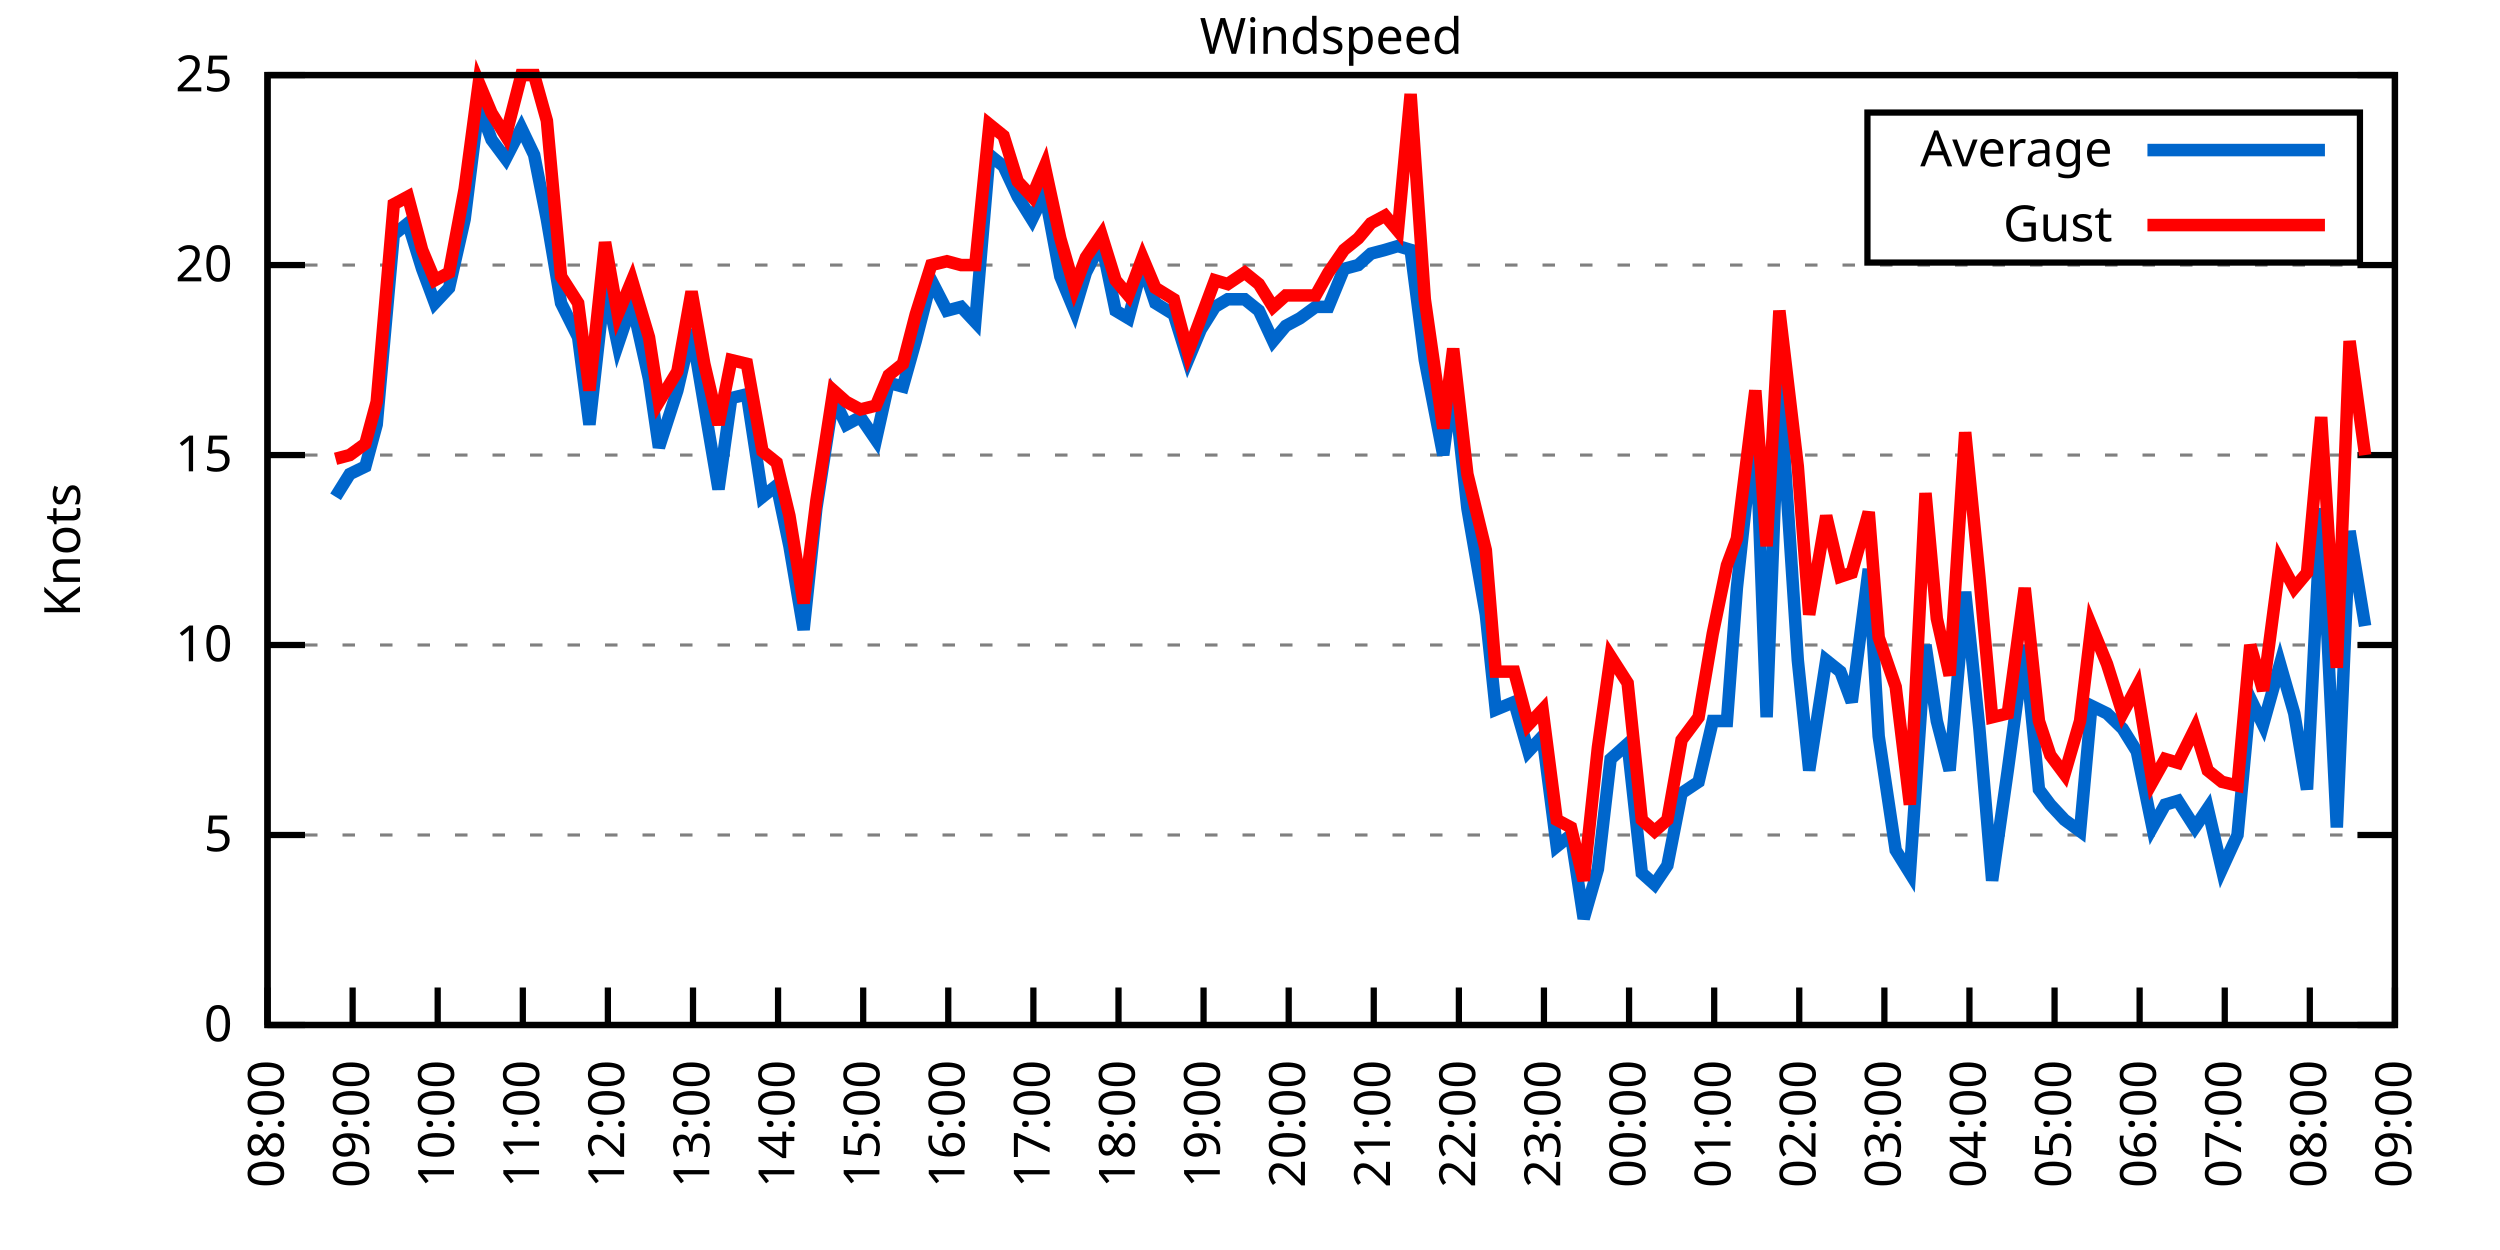
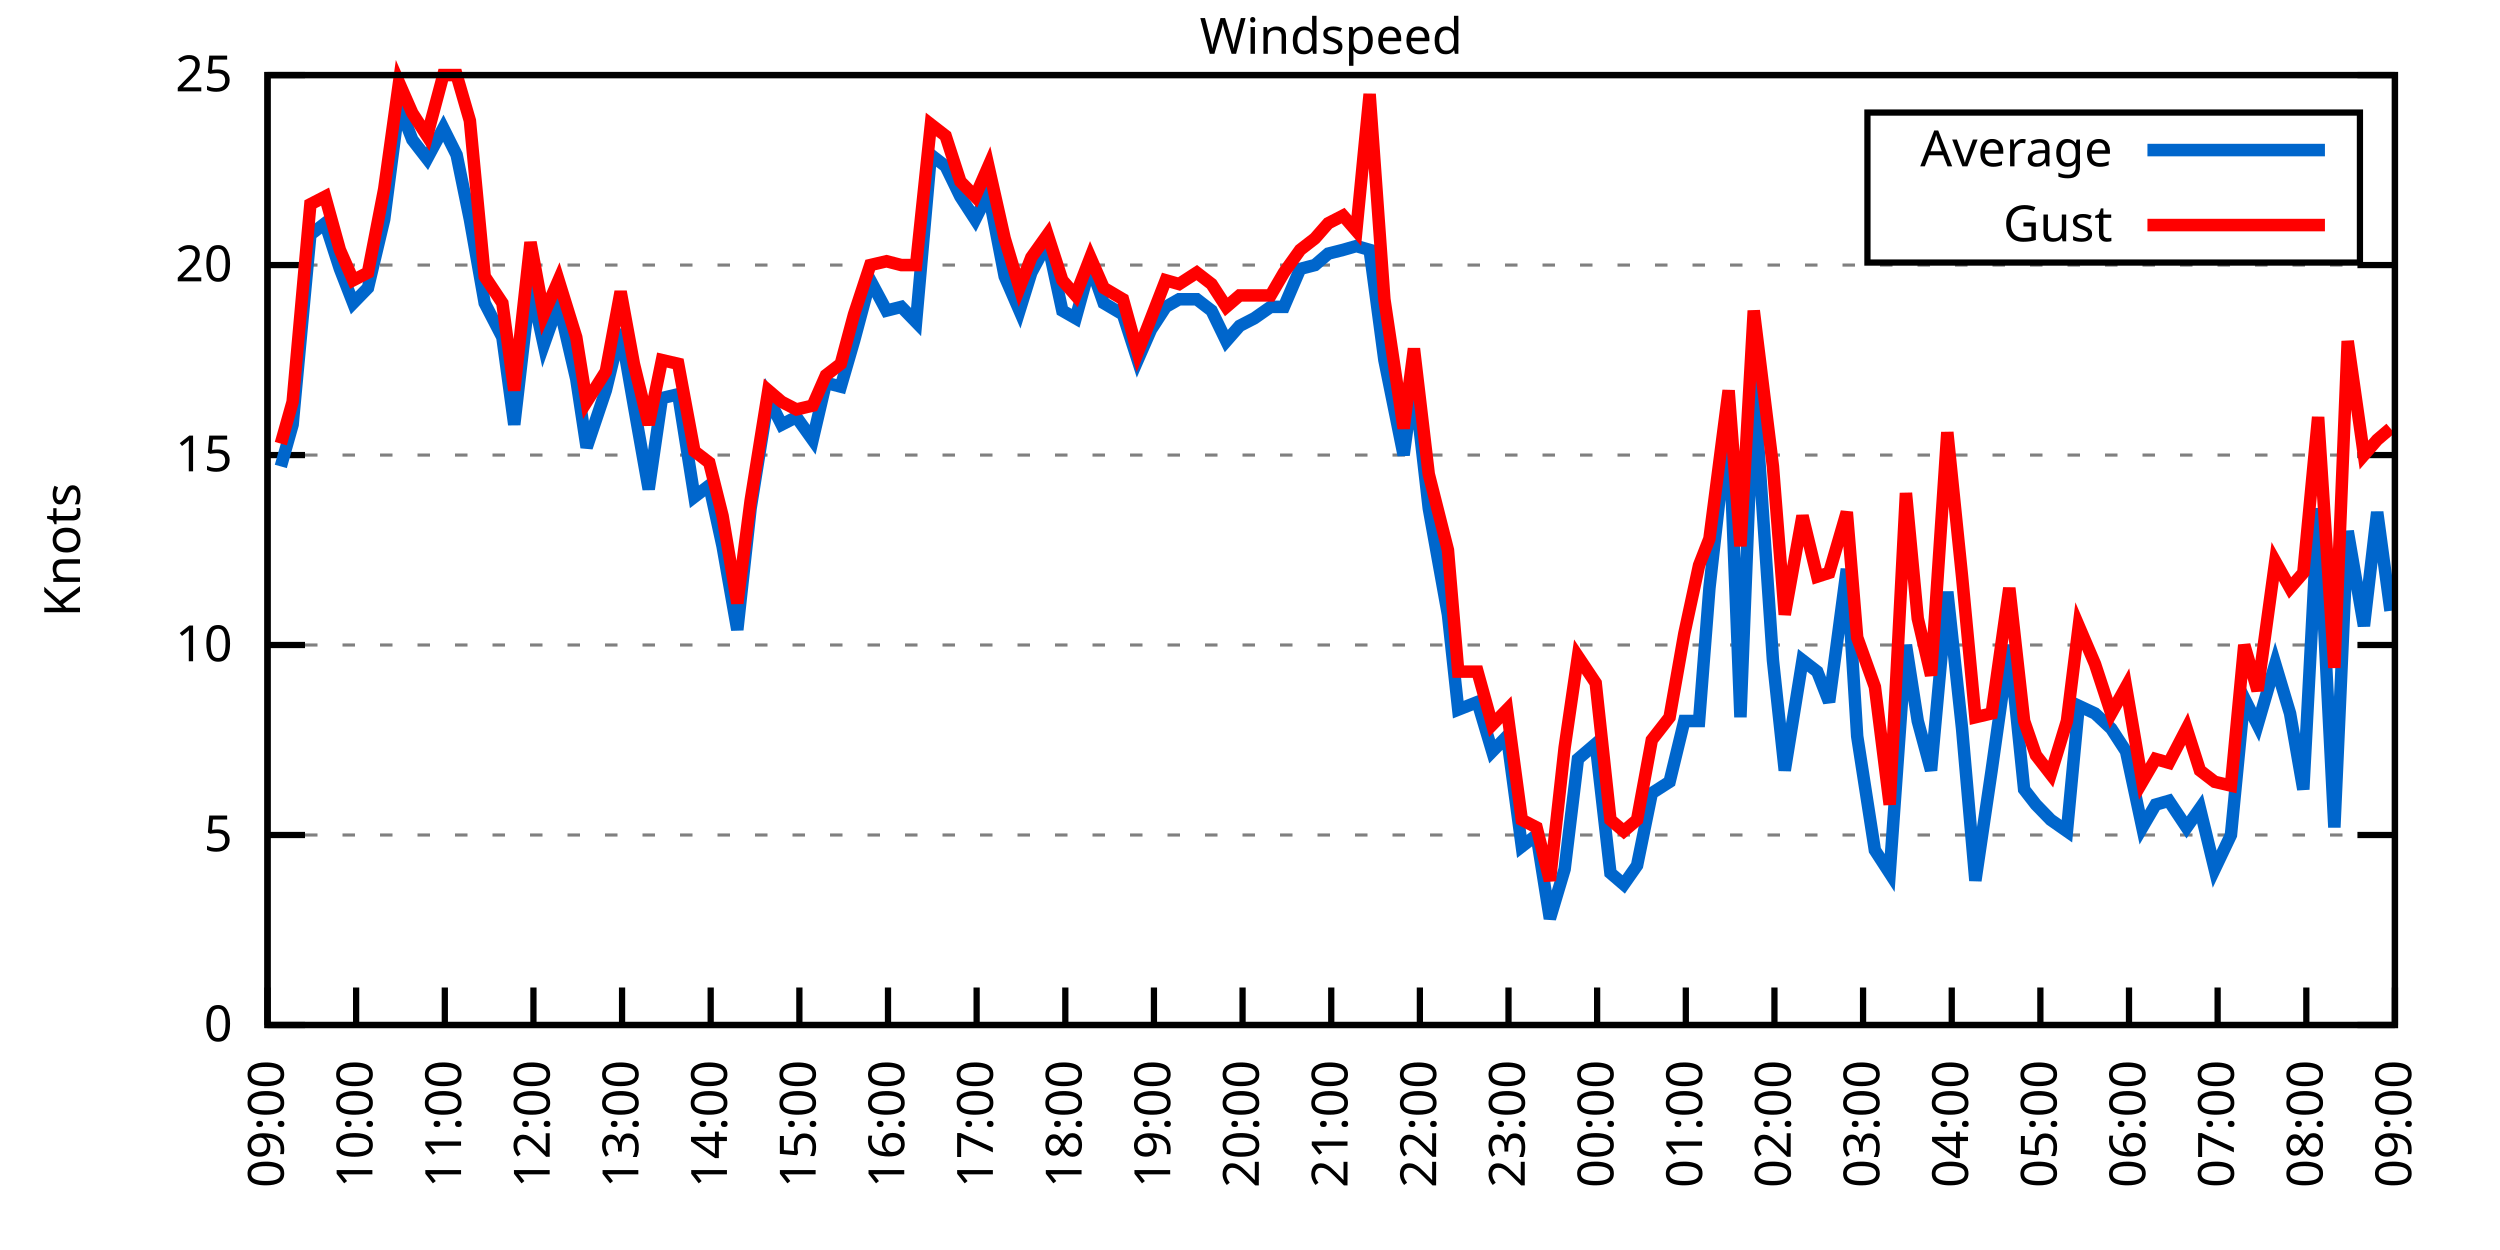
<svg xmlns="http://www.w3.org/2000/svg" xmlns:xlink="http://www.w3.org/1999/xlink" width="400" height="200" viewBox="0 0 400 200">
  <g id="gnuplot_canvas">
    <rect x="0" y="0" width="400" height="200" fill="none" />
    <defs>
      <circle id="gpDot" r="0.5" stroke-width="0.5" stroke="currentColor" />
      <path id="gpPt0" stroke-width="0.333" stroke="currentColor" d="M-1,0 h2 M0,-1 v2" />
      <path id="gpPt1" stroke-width="0.333" stroke="currentColor" d="M-1,-1 L1,1 M1,-1 L-1,1" />
      <path id="gpPt2" stroke-width="0.333" stroke="currentColor" d="M-1,0 L1,0 M0,-1 L0,1 M-1,-1 L1,1 M-1,1 L1,-1" />
      <rect id="gpPt3" stroke-width="0.333" stroke="currentColor" x="-1" y="-1" width="2" height="2" />
      <rect id="gpPt4" stroke-width="0.333" stroke="currentColor" fill="currentColor" x="-1" y="-1" width="2" height="2" />
      <circle id="gpPt5" stroke-width="0.333" stroke="currentColor" cx="0" cy="0" r="1" />
      <use xlink:href="#gpPt5" id="gpPt6" fill="currentColor" stroke="none" />
      <path id="gpPt7" stroke-width="0.333" stroke="currentColor" d="M0,-1.33 L-1.33,0.67 L1.33,0.67 z" />
      <use xlink:href="#gpPt7" id="gpPt8" fill="currentColor" stroke="none" />
      <use xlink:href="#gpPt7" id="gpPt9" stroke="currentColor" transform="rotate(180)" />
      <use xlink:href="#gpPt9" id="gpPt10" fill="currentColor" stroke="none" />
      <use xlink:href="#gpPt3" id="gpPt11" stroke="currentColor" transform="rotate(45)" />
      <use xlink:href="#gpPt11" id="gpPt12" fill="currentColor" stroke="none" />
      <path id="gpPt13" stroke-width="0.333" stroke="currentColor" d="M0,1.330 L1.265,0.411 L0.782,-1.067 L-0.782,-1.076 L-1.265,0.411 z" />
      <use xlink:href="#gpPt13" id="gpPt14" fill="currentColor" stroke="none" />
      <filter id="textbox" filterUnits="objectBoundingBox" x="0" y="0" height="1" width="1">
        <feFlood flood-color="white" flood-opacity="1" result="bgnd" />
        <feComposite in="SourceGraphic" in2="bgnd" operator="atop" />
      </filter>
      <filter id="greybox" filterUnits="objectBoundingBox" x="0" y="0" height="1" width="1">
        <feFlood flood-color="lightgrey" flood-opacity="1" result="grey" />
        <feComposite in="SourceGraphic" in2="grey" operator="atop" />
      </filter>
    </defs>
    <g fill="none" color="white" stroke="currentColor" stroke-width="1.00" stroke-linecap="butt" stroke-linejoin="miter">
</g>
    <g fill="none" color="black" stroke="currentColor" stroke-width="1.00" stroke-linecap="butt" stroke-linejoin="miter">
      <g stroke="none" shape-rendering="crispEdges">
        <polygon fill="rgb(255, 255, 255)" points="42.80,164.00 383.18,164.00 383.18,12.02 42.80,12.02 " />
      </g>
    </g>
    <g fill="none" color="black" stroke="currentColor" stroke-width="1.00" stroke-linecap="butt" stroke-linejoin="miter">
</g>
    <g fill="none" color="black" stroke="black" stroke-width="0.50" stroke-linecap="butt" stroke-linejoin="miter">
</g>
    <g fill="none" color="gray" stroke="currentColor" stroke-width="0.50" stroke-linecap="butt" stroke-linejoin="miter">
      <path stroke="gray" stroke-dasharray="2,4" class="gridline" d="M42.80,164.00 L383.19,164.00  " />
    </g>
    <g fill="none" color="gray" stroke="gray" stroke-width="1.00" stroke-linecap="butt" stroke-linejoin="miter">
</g>
    <g fill="none" color="black" stroke="currentColor" stroke-width="1.00" stroke-linecap="butt" stroke-linejoin="miter">
      <path stroke="black" d="M42.80,164.00 L48.80,164.00 M383.19,164.00 L377.19,164.00  " />
      <g transform="translate(37.20,166.60)" stroke="none" fill="black" font-family="Sans" font-size="8.00" text-anchor="end">
        <text>
          <tspan font-family="Sans"> 0</tspan>
        </text>
      </g>
    </g>
    <g fill="none" color="black" stroke="currentColor" stroke-width="1.00" stroke-linecap="butt" stroke-linejoin="miter">
</g>
    <g fill="none" color="black" stroke="black" stroke-width="0.50" stroke-linecap="butt" stroke-linejoin="miter">
</g>
    <g fill="none" color="gray" stroke="currentColor" stroke-width="0.50" stroke-linecap="butt" stroke-linejoin="miter">
      <path stroke="gray" stroke-dasharray="2,4" class="gridline" d="M42.80,133.60 L383.19,133.60  " />
    </g>
    <g fill="none" color="gray" stroke="gray" stroke-width="1.00" stroke-linecap="butt" stroke-linejoin="miter">
</g>
    <g fill="none" color="black" stroke="currentColor" stroke-width="1.00" stroke-linecap="butt" stroke-linejoin="miter">
      <path stroke="black" d="M42.80,133.60 L48.80,133.60 M383.19,133.60 L377.19,133.60  " />
      <g transform="translate(37.20,136.20)" stroke="none" fill="black" font-family="Sans" font-size="8.00" text-anchor="end">
        <text>
          <tspan font-family="Sans"> 5</tspan>
        </text>
      </g>
    </g>
    <g fill="none" color="black" stroke="currentColor" stroke-width="1.00" stroke-linecap="butt" stroke-linejoin="miter">
</g>
    <g fill="none" color="black" stroke="black" stroke-width="0.50" stroke-linecap="butt" stroke-linejoin="miter">
</g>
    <g fill="none" color="gray" stroke="currentColor" stroke-width="0.50" stroke-linecap="butt" stroke-linejoin="miter">
      <path stroke="gray" stroke-dasharray="2,4" class="gridline" d="M42.80,103.20 L383.19,103.20  " />
    </g>
    <g fill="none" color="gray" stroke="gray" stroke-width="1.00" stroke-linecap="butt" stroke-linejoin="miter">
</g>
    <g fill="none" color="black" stroke="currentColor" stroke-width="1.00" stroke-linecap="butt" stroke-linejoin="miter">
      <path stroke="black" d="M42.80,103.20 L48.80,103.20 M383.19,103.20 L377.19,103.20  " />
      <g transform="translate(37.20,105.80)" stroke="none" fill="black" font-family="Sans" font-size="8.00" text-anchor="end">
        <text>
          <tspan font-family="Sans"> 10</tspan>
        </text>
      </g>
    </g>
    <g fill="none" color="black" stroke="currentColor" stroke-width="1.00" stroke-linecap="butt" stroke-linejoin="miter">
</g>
    <g fill="none" color="black" stroke="black" stroke-width="0.50" stroke-linecap="butt" stroke-linejoin="miter">
</g>
    <g fill="none" color="gray" stroke="currentColor" stroke-width="0.50" stroke-linecap="butt" stroke-linejoin="miter">
      <path stroke="gray" stroke-dasharray="2,4" class="gridline" d="M42.80,72.81 L383.19,72.81  " />
    </g>
    <g fill="none" color="gray" stroke="gray" stroke-width="1.00" stroke-linecap="butt" stroke-linejoin="miter">
</g>
    <g fill="none" color="black" stroke="currentColor" stroke-width="1.00" stroke-linecap="butt" stroke-linejoin="miter">
      <path stroke="black" d="M42.80,72.81 L48.80,72.81 M383.19,72.81 L377.19,72.81  " />
      <g transform="translate(37.20,75.41)" stroke="none" fill="black" font-family="Sans" font-size="8.00" text-anchor="end">
        <text>
          <tspan font-family="Sans"> 15</tspan>
        </text>
      </g>
    </g>
    <g fill="none" color="black" stroke="currentColor" stroke-width="1.00" stroke-linecap="butt" stroke-linejoin="miter">
</g>
    <g fill="none" color="black" stroke="black" stroke-width="0.50" stroke-linecap="butt" stroke-linejoin="miter">
</g>
    <g fill="none" color="gray" stroke="currentColor" stroke-width="0.50" stroke-linecap="butt" stroke-linejoin="miter">
      <path stroke="gray" stroke-dasharray="2,4" class="gridline" d="M42.80,42.41 L383.19,42.41  " />
    </g>
    <g fill="none" color="gray" stroke="gray" stroke-width="1.00" stroke-linecap="butt" stroke-linejoin="miter">
</g>
    <g fill="none" color="black" stroke="currentColor" stroke-width="1.00" stroke-linecap="butt" stroke-linejoin="miter">
      <path stroke="black" d="M42.80,42.41 L48.80,42.41 M383.19,42.41 L377.19,42.41  " />
      <g transform="translate(37.20,45.01)" stroke="none" fill="black" font-family="Sans" font-size="8.00" text-anchor="end">
        <text>
          <tspan font-family="Sans"> 20</tspan>
        </text>
      </g>
    </g>
    <g fill="none" color="black" stroke="currentColor" stroke-width="1.00" stroke-linecap="butt" stroke-linejoin="miter">
</g>
    <g fill="none" color="black" stroke="black" stroke-width="0.50" stroke-linecap="butt" stroke-linejoin="miter">
</g>
    <g fill="none" color="gray" stroke="currentColor" stroke-width="0.50" stroke-linecap="butt" stroke-linejoin="miter">
      <path stroke="gray" stroke-dasharray="2,4" class="gridline" d="M42.80,12.01 L383.19,12.01  " />
    </g>
    <g fill="none" color="gray" stroke="gray" stroke-width="1.00" stroke-linecap="butt" stroke-linejoin="miter">
</g>
    <g fill="none" color="black" stroke="currentColor" stroke-width="1.00" stroke-linecap="butt" stroke-linejoin="miter">
      <path stroke="black" d="M42.80,12.01 L48.80,12.01 M383.19,12.01 L377.19,12.01  " />
      <g transform="translate(37.20,14.61)" stroke="none" fill="black" font-family="Sans" font-size="8.00" text-anchor="end">
        <text>
          <tspan font-family="Sans"> 25</tspan>
        </text>
      </g>
    </g>
    <g fill="none" color="black" stroke="currentColor" stroke-width="1.00" stroke-linecap="butt" stroke-linejoin="miter">
      <path stroke="black" d="M42.80,164.00 L42.80,158.00  " />
      <g transform="translate(45.40,169.60) rotate(270.00)" stroke="none" fill="black" font-family="Sans" font-size="8.00" text-anchor="end">
        <text>
-           <tspan font-family="Sans">08:00</tspan>
-         </text>
-       </g>
-     </g>
-     <g fill="none" color="black" stroke="currentColor" stroke-width="1.00" stroke-linecap="butt" stroke-linejoin="miter">
-       <path stroke="black" d="M56.42,164.00 L56.42,158.00  " />
-       <g transform="translate(59.02,169.60) rotate(270.00)" stroke="none" fill="black" font-family="Sans" font-size="8.00" text-anchor="end">
-         <text>
          <tspan font-family="Sans">09:00</tspan>
        </text>
      </g>
    </g>
    <g fill="none" color="black" stroke="currentColor" stroke-width="1.00" stroke-linecap="butt" stroke-linejoin="miter">
-       <path stroke="black" d="M70.03,164.00 L70.03,158.00  " />
-       <g transform="translate(72.63,169.60) rotate(270.00)" stroke="none" fill="black" font-family="Sans" font-size="8.00" text-anchor="end">
+       <path stroke="black" d="M56.98,164.00 L56.98,158.00  " />
+       <g transform="translate(59.58,169.60) rotate(270.00)" stroke="none" fill="black" font-family="Sans" font-size="8.00" text-anchor="end">
        <text>
          <tspan font-family="Sans">10:00</tspan>
        </text>
      </g>
    </g>
    <g fill="none" color="black" stroke="currentColor" stroke-width="1.00" stroke-linecap="butt" stroke-linejoin="miter">
-       <path stroke="black" d="M83.65,164.00 L83.65,158.00  " />
-       <g transform="translate(86.25,169.60) rotate(270.00)" stroke="none" fill="black" font-family="Sans" font-size="8.00" text-anchor="end">
+       <path stroke="black" d="M71.17,164.00 L71.17,158.00  " />
+       <g transform="translate(73.77,169.60) rotate(270.00)" stroke="none" fill="black" font-family="Sans" font-size="8.00" text-anchor="end">
        <text>
          <tspan font-family="Sans">11:00</tspan>
        </text>
      </g>
    </g>
    <g fill="none" color="black" stroke="currentColor" stroke-width="1.00" stroke-linecap="butt" stroke-linejoin="miter">
-       <path stroke="black" d="M97.26,164.00 L97.26,158.00  " />
-       <g transform="translate(99.86,169.60) rotate(270.00)" stroke="none" fill="black" font-family="Sans" font-size="8.00" text-anchor="end">
+       <path stroke="black" d="M85.35,164.00 L85.35,158.00  " />
+       <g transform="translate(87.95,169.60) rotate(270.00)" stroke="none" fill="black" font-family="Sans" font-size="8.00" text-anchor="end">
        <text>
          <tspan font-family="Sans">12:00</tspan>
        </text>
      </g>
    </g>
    <g fill="none" color="black" stroke="currentColor" stroke-width="1.00" stroke-linecap="butt" stroke-linejoin="miter">
-       <path stroke="black" d="M110.88,164.00 L110.88,158.00  " />
-       <g transform="translate(113.48,169.60) rotate(270.00)" stroke="none" fill="black" font-family="Sans" font-size="8.00" text-anchor="end">
+       <path stroke="black" d="M99.53,164.00 L99.53,158.00  " />
+       <g transform="translate(102.13,169.60) rotate(270.00)" stroke="none" fill="black" font-family="Sans" font-size="8.00" text-anchor="end">
        <text>
          <tspan font-family="Sans">13:00</tspan>
        </text>
      </g>
    </g>
    <g fill="none" color="black" stroke="currentColor" stroke-width="1.00" stroke-linecap="butt" stroke-linejoin="miter">
-       <path stroke="black" d="M124.49,164.00 L124.49,158.00  " />
-       <g transform="translate(127.09,169.60) rotate(270.00)" stroke="none" fill="black" font-family="Sans" font-size="8.00" text-anchor="end">
+       <path stroke="black" d="M113.71,164.00 L113.71,158.00  " />
+       <g transform="translate(116.31,169.60) rotate(270.00)" stroke="none" fill="black" font-family="Sans" font-size="8.00" text-anchor="end">
        <text>
          <tspan font-family="Sans">14:00</tspan>
        </text>
      </g>
    </g>
    <g fill="none" color="black" stroke="currentColor" stroke-width="1.00" stroke-linecap="butt" stroke-linejoin="miter">
-       <path stroke="black" d="M138.11,164.00 L138.11,158.00  " />
-       <g transform="translate(140.71,169.60) rotate(270.00)" stroke="none" fill="black" font-family="Sans" font-size="8.00" text-anchor="end">
+       <path stroke="black" d="M127.90,164.00 L127.90,158.00  " />
+       <g transform="translate(130.50,169.60) rotate(270.00)" stroke="none" fill="black" font-family="Sans" font-size="8.00" text-anchor="end">
        <text>
          <tspan font-family="Sans">15:00</tspan>
        </text>
      </g>
    </g>
    <g fill="none" color="black" stroke="currentColor" stroke-width="1.00" stroke-linecap="butt" stroke-linejoin="miter">
-       <path stroke="black" d="M151.72,164.00 L151.72,158.00  " />
-       <g transform="translate(154.32,169.60) rotate(270.00)" stroke="none" fill="black" font-family="Sans" font-size="8.00" text-anchor="end">
+       <path stroke="black" d="M142.08,164.00 L142.08,158.00  " />
+       <g transform="translate(144.68,169.60) rotate(270.00)" stroke="none" fill="black" font-family="Sans" font-size="8.00" text-anchor="end">
        <text>
          <tspan font-family="Sans">16:00</tspan>
        </text>
      </g>
    </g>
    <g fill="none" color="black" stroke="currentColor" stroke-width="1.00" stroke-linecap="butt" stroke-linejoin="miter">
-       <path stroke="black" d="M165.34,164.00 L165.34,158.00  " />
-       <g transform="translate(167.94,169.60) rotate(270.00)" stroke="none" fill="black" font-family="Sans" font-size="8.00" text-anchor="end">
+       <path stroke="black" d="M156.26,164.00 L156.26,158.00  " />
+       <g transform="translate(158.86,169.60) rotate(270.00)" stroke="none" fill="black" font-family="Sans" font-size="8.00" text-anchor="end">
        <text>
          <tspan font-family="Sans">17:00</tspan>
        </text>
      </g>
    </g>
    <g fill="none" color="black" stroke="currentColor" stroke-width="1.00" stroke-linecap="butt" stroke-linejoin="miter">
-       <path stroke="black" d="M178.96,164.00 L178.96,158.00  " />
-       <g transform="translate(181.56,169.60) rotate(270.00)" stroke="none" fill="black" font-family="Sans" font-size="8.00" text-anchor="end">
+       <path stroke="black" d="M170.45,164.00 L170.45,158.00  " />
+       <g transform="translate(173.05,169.60) rotate(270.00)" stroke="none" fill="black" font-family="Sans" font-size="8.00" text-anchor="end">
        <text>
          <tspan font-family="Sans">18:00</tspan>
        </text>
      </g>
    </g>
    <g fill="none" color="black" stroke="currentColor" stroke-width="1.00" stroke-linecap="butt" stroke-linejoin="miter">
-       <path stroke="black" d="M192.57,164.00 L192.57,158.00  " />
-       <g transform="translate(195.17,169.60) rotate(270.00)" stroke="none" fill="black" font-family="Sans" font-size="8.00" text-anchor="end">
+       <path stroke="black" d="M184.63,164.00 L184.63,158.00  " />
+       <g transform="translate(187.23,169.60) rotate(270.00)" stroke="none" fill="black" font-family="Sans" font-size="8.00" text-anchor="end">
        <text>
          <tspan font-family="Sans">19:00</tspan>
        </text>
      </g>
    </g>
    <g fill="none" color="black" stroke="currentColor" stroke-width="1.00" stroke-linecap="butt" stroke-linejoin="miter">
-       <path stroke="black" d="M206.19,164.00 L206.19,158.00  " />
-       <g transform="translate(208.79,169.60) rotate(270.00)" stroke="none" fill="black" font-family="Sans" font-size="8.00" text-anchor="end">
+       <path stroke="black" d="M198.81,164.00 L198.81,158.00  " />
+       <g transform="translate(201.41,169.60) rotate(270.00)" stroke="none" fill="black" font-family="Sans" font-size="8.00" text-anchor="end">
        <text>
          <tspan font-family="Sans">20:00</tspan>
        </text>
      </g>
    </g>
    <g fill="none" color="black" stroke="currentColor" stroke-width="1.00" stroke-linecap="butt" stroke-linejoin="miter">
-       <path stroke="black" d="M219.80,164.00 L219.80,158.00  " />
-       <g transform="translate(222.40,169.60) rotate(270.00)" stroke="none" fill="black" font-family="Sans" font-size="8.00" text-anchor="end">
+       <path stroke="black" d="M213.00,164.00 L213.00,158.00  " />
+       <g transform="translate(215.60,169.60) rotate(270.00)" stroke="none" fill="black" font-family="Sans" font-size="8.00" text-anchor="end">
        <text>
          <tspan font-family="Sans">21:00</tspan>
        </text>
      </g>
    </g>
    <g fill="none" color="black" stroke="currentColor" stroke-width="1.00" stroke-linecap="butt" stroke-linejoin="miter">
-       <path stroke="black" d="M233.42,164.00 L233.42,158.00  " />
-       <g transform="translate(236.02,169.60) rotate(270.00)" stroke="none" fill="black" font-family="Sans" font-size="8.00" text-anchor="end">
+       <path stroke="black" d="M227.18,164.00 L227.18,158.00  " />
+       <g transform="translate(229.78,169.60) rotate(270.00)" stroke="none" fill="black" font-family="Sans" font-size="8.00" text-anchor="end">
        <text>
          <tspan font-family="Sans">22:00</tspan>
        </text>
      </g>
    </g>
    <g fill="none" color="black" stroke="currentColor" stroke-width="1.00" stroke-linecap="butt" stroke-linejoin="miter">
-       <path stroke="black" d="M247.03,164.00 L247.03,158.00  " />
-       <g transform="translate(249.63,169.60) rotate(270.00)" stroke="none" fill="black" font-family="Sans" font-size="8.00" text-anchor="end">
+       <path stroke="black" d="M241.36,164.00 L241.36,158.00  " />
+       <g transform="translate(243.96,169.60) rotate(270.00)" stroke="none" fill="black" font-family="Sans" font-size="8.00" text-anchor="end">
        <text>
          <tspan font-family="Sans">23:00</tspan>
        </text>
      </g>
    </g>
    <g fill="none" color="black" stroke="currentColor" stroke-width="1.00" stroke-linecap="butt" stroke-linejoin="miter">
-       <path stroke="black" d="M260.65,164.00 L260.65,158.00  " />
-       <g transform="translate(263.25,169.60) rotate(270.00)" stroke="none" fill="black" font-family="Sans" font-size="8.00" text-anchor="end">
+       <path stroke="black" d="M255.54,164.00 L255.54,158.00  " />
+       <g transform="translate(258.14,169.60) rotate(270.00)" stroke="none" fill="black" font-family="Sans" font-size="8.00" text-anchor="end">
        <text>
          <tspan font-family="Sans">00:00</tspan>
        </text>
      </g>
    </g>
    <g fill="none" color="black" stroke="currentColor" stroke-width="1.00" stroke-linecap="butt" stroke-linejoin="miter">
-       <path stroke="black" d="M274.27,164.00 L274.27,158.00  " />
-       <g transform="translate(276.87,169.60) rotate(270.00)" stroke="none" fill="black" font-family="Sans" font-size="8.00" text-anchor="end">
+       <path stroke="black" d="M269.73,164.00 L269.73,158.00  " />
+       <g transform="translate(272.33,169.60) rotate(270.00)" stroke="none" fill="black" font-family="Sans" font-size="8.00" text-anchor="end">
        <text>
          <tspan font-family="Sans">01:00</tspan>
        </text>
      </g>
    </g>
    <g fill="none" color="black" stroke="currentColor" stroke-width="1.00" stroke-linecap="butt" stroke-linejoin="miter">
-       <path stroke="black" d="M287.88,164.00 L287.88,158.00  " />
-       <g transform="translate(290.48,169.60) rotate(270.00)" stroke="none" fill="black" font-family="Sans" font-size="8.00" text-anchor="end">
+       <path stroke="black" d="M283.91,164.00 L283.91,158.00  " />
+       <g transform="translate(286.51,169.60) rotate(270.00)" stroke="none" fill="black" font-family="Sans" font-size="8.00" text-anchor="end">
        <text>
          <tspan font-family="Sans">02:00</tspan>
        </text>
      </g>
    </g>
    <g fill="none" color="black" stroke="currentColor" stroke-width="1.00" stroke-linecap="butt" stroke-linejoin="miter">
-       <path stroke="black" d="M301.50,164.00 L301.50,158.00  " />
-       <g transform="translate(304.10,169.60) rotate(270.00)" stroke="none" fill="black" font-family="Sans" font-size="8.00" text-anchor="end">
+       <path stroke="black" d="M298.09,164.00 L298.09,158.00  " />
+       <g transform="translate(300.69,169.60) rotate(270.00)" stroke="none" fill="black" font-family="Sans" font-size="8.00" text-anchor="end">
        <text>
          <tspan font-family="Sans">03:00</tspan>
        </text>
      </g>
    </g>
    <g fill="none" color="black" stroke="currentColor" stroke-width="1.00" stroke-linecap="butt" stroke-linejoin="miter">
-       <path stroke="black" d="M315.11,164.00 L315.11,158.00  " />
-       <g transform="translate(317.71,169.60) rotate(270.00)" stroke="none" fill="black" font-family="Sans" font-size="8.00" text-anchor="end">
+       <path stroke="black" d="M312.28,164.00 L312.28,158.00  " />
+       <g transform="translate(314.88,169.60) rotate(270.00)" stroke="none" fill="black" font-family="Sans" font-size="8.00" text-anchor="end">
        <text>
          <tspan font-family="Sans">04:00</tspan>
        </text>
      </g>
    </g>
    <g fill="none" color="black" stroke="currentColor" stroke-width="1.00" stroke-linecap="butt" stroke-linejoin="miter">
-       <path stroke="black" d="M328.73,164.00 L328.73,158.00  " />
-       <g transform="translate(331.33,169.60) rotate(270.00)" stroke="none" fill="black" font-family="Sans" font-size="8.00" text-anchor="end">
+       <path stroke="black" d="M326.46,164.00 L326.46,158.00  " />
+       <g transform="translate(329.06,169.60) rotate(270.00)" stroke="none" fill="black" font-family="Sans" font-size="8.00" text-anchor="end">
        <text>
          <tspan font-family="Sans">05:00</tspan>
        </text>
      </g>
    </g>
    <g fill="none" color="black" stroke="currentColor" stroke-width="1.00" stroke-linecap="butt" stroke-linejoin="miter">
-       <path stroke="black" d="M342.34,164.00 L342.34,158.00  " />
-       <g transform="translate(344.94,169.60) rotate(270.00)" stroke="none" fill="black" font-family="Sans" font-size="8.00" text-anchor="end">
+       <path stroke="black" d="M340.64,164.00 L340.64,158.00  " />
+       <g transform="translate(343.24,169.60) rotate(270.00)" stroke="none" fill="black" font-family="Sans" font-size="8.00" text-anchor="end">
        <text>
          <tspan font-family="Sans">06:00</tspan>
        </text>
      </g>
    </g>
    <g fill="none" color="black" stroke="currentColor" stroke-width="1.00" stroke-linecap="butt" stroke-linejoin="miter">
-       <path stroke="black" d="M355.96,164.00 L355.96,158.00  " />
-       <g transform="translate(358.56,169.60) rotate(270.00)" stroke="none" fill="black" font-family="Sans" font-size="8.00" text-anchor="end">
+       <path stroke="black" d="M354.82,164.00 L354.82,158.00  " />
+       <g transform="translate(357.42,169.60) rotate(270.00)" stroke="none" fill="black" font-family="Sans" font-size="8.00" text-anchor="end">
        <text>
          <tspan font-family="Sans">07:00</tspan>
        </text>
      </g>
    </g>
    <g fill="none" color="black" stroke="currentColor" stroke-width="1.00" stroke-linecap="butt" stroke-linejoin="miter">
-       <path stroke="black" d="M369.57,164.00 L369.57,158.00  " />
-       <g transform="translate(372.17,169.60) rotate(270.00)" stroke="none" fill="black" font-family="Sans" font-size="8.00" text-anchor="end">
+       <path stroke="black" d="M369.01,164.00 L369.01,158.00  " />
+       <g transform="translate(371.61,169.60) rotate(270.00)" stroke="none" fill="black" font-family="Sans" font-size="8.00" text-anchor="end">
        <text>
          <tspan font-family="Sans">08:00</tspan>
        </text>
      </g>
    </g>
    <g fill="none" color="black" stroke="currentColor" stroke-width="1.00" stroke-linecap="butt" stroke-linejoin="miter">
      <path stroke="black" d="M383.19,164.00 L383.19,158.00  " />
      <g transform="translate(385.79,169.60) rotate(270.00)" stroke="none" fill="black" font-family="Sans" font-size="8.00" text-anchor="end">
        <text>
          <tspan font-family="Sans">09:00</tspan>
        </text>
      </g>
    </g>
    <g fill="none" color="black" stroke="currentColor" stroke-width="1.00" stroke-linecap="butt" stroke-linejoin="miter">
</g>
    <g fill="none" color="black" stroke="currentColor" stroke-width="1.00" stroke-linecap="butt" stroke-linejoin="miter">
      <path stroke="black" d="M42.80,12.01 L42.80,164.00 L383.19,164.00 L383.19,12.01 L42.80,12.01 Z  " />
    </g>
    <g fill="none" color="black" stroke="currentColor" stroke-width="1.00" stroke-linecap="butt" stroke-linejoin="miter">
</g>
    <g fill="none" color="black" stroke="currentColor" stroke-width="1.00" stroke-linecap="butt" stroke-linejoin="miter">
      <path stroke="black" d="M298.79,42.01 L298.79,18.01 L377.59,18.01 L377.59,42.01 L298.79,42.01 Z  " />
    </g>
    <g id="Windspeed_plot_1">
      <g fill="none" color="white" stroke="black" stroke-width="2.00" stroke-linecap="butt" stroke-linejoin="miter">
</g>
      <g fill="none" color="black" stroke="currentColor" stroke-width="2.00" stroke-linecap="butt" stroke-linejoin="miter">
        <g transform="translate(337.99,26.61)" stroke="none" fill="black" font-family="Sans" font-size="8.00" text-anchor="end">
          <text>
            <tspan font-family="Sans">Average</tspan>
          </text>
        </g>
      </g>
      <g fill="none" color="black" stroke="currentColor" stroke-width="2.00" stroke-linecap="butt" stroke-linejoin="miter">
-         <path stroke="rgb(  0, 102, 204)" d="M343.59,24.01 L371.99,24.01 M53.69,79.49 L55.96,75.85 L58.46,74.63 L60.27,67.94 L63.00,37.54 L65.27,35.72   L67.54,43.02 L69.58,48.49 L71.85,46.06 L74.34,35.11 L76.61,16.87 L78.65,22.35 L80.92,25.39 L83.42,20.52   L85.46,24.78 L87.50,35.11 L89.77,48.49 L92.50,53.96 L94.31,67.94 L96.81,45.45 L98.85,55.18 L101.12,48.49   L103.84,60.65 L105.43,71.59 L108.38,62.47 L110.65,52.74 L112.69,64.90 L114.96,78.28 L117.01,63.69 L119.50,63.08   L122.00,79.49 L124.27,77.67 L126.31,87.40 L128.58,100.77 L130.62,81.32 L133.34,63.69 L135.39,67.94 L137.66,66.73   L140.15,70.37 L142.19,61.25 L144.46,61.86 L146.51,54.57 L149.00,44.84 L151.50,49.70 L153.77,49.10 L156.04,51.53   L158.31,24.78 L160.57,26.60 L162.84,31.46 L165.11,35.11 L167.16,30.86 L169.65,44.23 L171.92,49.70 L173.74,43.62   L176.23,38.76 L178.50,49.70 L180.54,50.92 L182.81,42.41 L184.86,48.49 L187.81,50.31 L190.08,57.61 L192.12,52.74   L194.39,49.10 L196.43,47.88 L199.15,47.88 L201.42,49.70 L203.69,54.57 L205.73,52.14 L208.00,50.92 L210.50,49.10   L212.54,49.10 L215.04,43.02 L217.31,42.41 L219.35,40.58 L221.62,39.98 L223.66,39.37 L225.70,39.98 L227.97,57.61   L230.92,72.81 L232.51,60.65 L234.78,81.32 L237.73,98.34 L239.32,113.54 L242.27,112.32 L244.54,120.23 L246.81,117.80   L249.08,135.43 L251.35,133.60 L253.39,146.98 L255.66,139.07 L257.70,121.44 L260.42,119.01 L262.69,139.68 L264.73,141.51   L266.78,138.47 L269.05,126.91 L271.77,125.09 L274.04,115.36 L276.31,115.36 L277.90,94.08 L280.85,66.73 L282.66,114.76   L284.70,60.65 L287.65,105.64 L289.47,123.27 L292.19,105.64 L294.46,107.46 L296.28,112.32 L299.00,91.04 L300.59,117.80   L303.31,136.03 L305.58,139.68 L308.08,103.20 L309.89,115.36 L311.94,123.27 L314.43,94.69 L316.70,116.58 L318.74,140.90   L321.24,123.27 L323.96,103.20 L326.23,126.31 L328.05,128.74 L330.32,131.17 L332.81,132.99 L334.63,112.93 L337.12,114.15   L339.62,116.58 L341.89,120.23 L344.39,132.39 L346.43,128.74 L348.47,128.13 L351.19,132.39 L353.24,129.35 L355.50,139.07   L358.00,133.60 L360.04,111.72 L362.09,115.97 L364.81,106.24 L367.08,114.15 L369.12,126.31 L371.39,81.32 L373.89,132.39   L375.93,84.97 L378.42,100.16  " />
+         <path stroke="rgb(  0, 102, 204)" d="M343.59,24.01 L371.99,24.01 M44.93,74.63 L46.82,67.94 L49.66,37.54 L52.02,35.72 L54.38,43.02 L56.51,48.49   L58.87,46.06 L61.47,35.11 L63.84,16.87 L65.97,22.35 L68.33,25.39 L70.93,20.52 L73.06,24.78 L75.18,35.11   L77.55,48.49 L80.38,53.96 L82.28,67.94 L84.88,45.45 L87.00,55.18 L89.37,48.49 L92.20,60.65 L93.86,71.59   L96.93,62.47 L99.30,52.74 L101.42,64.90 L103.79,78.28 L105.91,63.69 L108.51,63.08 L111.11,79.49 L113.48,77.67   L115.61,87.40 L117.97,100.77 L120.10,81.32 L122.93,63.69 L125.06,67.94 L127.42,66.73 L130.02,70.37 L132.15,61.25   L134.52,61.86 L136.64,54.57 L139.24,44.84 L141.84,49.70 L144.21,49.10 L146.57,51.53 L148.94,24.78 L151.30,26.60   L153.66,31.46 L156.03,35.11 L158.15,30.86 L160.75,44.23 L163.12,49.70 L165.01,43.62 L167.61,38.76 L169.97,49.70   L172.10,50.92 L174.46,42.41 L176.59,48.49 L179.67,50.31 L182.03,57.61 L184.16,52.74 L186.52,49.10 L188.65,47.88   L191.48,47.88 L193.85,49.70 L196.21,54.57 L198.34,52.14 L200.70,50.92 L203.30,49.10 L205.43,49.10 L208.03,43.02   L210.39,42.41 L212.52,40.58 L214.89,39.98 L217.01,39.37 L219.14,39.98 L221.50,57.61 L224.58,72.81 L226.23,60.65   L228.60,81.32 L231.67,98.34 L233.32,113.54 L236.40,112.32 L238.76,120.23 L241.12,117.80 L243.49,135.43 L245.85,133.60   L247.98,146.98 L250.34,139.07 L252.47,121.44 L255.31,119.01 L257.67,139.68 L259.80,141.51 L261.93,138.47 L264.29,126.91   L267.13,125.09 L269.49,115.36 L271.85,115.36 L273.51,94.08 L276.58,66.73 L278.47,114.76 L280.60,60.65 L283.67,105.64   L285.56,123.27 L288.40,105.64 L290.76,107.46 L292.66,112.32 L295.49,91.04 L297.15,117.80 L299.98,136.03 L302.35,139.68   L304.95,103.20 L306.84,115.36 L308.97,123.27 L311.57,94.69 L313.93,116.58 L316.06,140.90 L318.66,123.27 L321.49,103.20   L323.86,126.31 L325.75,128.74 L328.11,131.17 L330.71,132.99 L332.60,112.93 L335.20,114.15 L337.80,116.58 L340.17,120.23   L342.77,132.39 L344.90,128.74 L347.02,128.13 L349.86,132.39 L351.99,129.35 L354.35,139.07 L356.95,133.60 L359.08,111.72   L361.21,115.97 L364.04,106.24 L366.41,114.15 L368.53,126.31 L370.90,81.32 L373.50,132.39 L375.63,84.97 L378.23,100.16   L380.35,81.93 L382.48,97.73  " />
      </g>
    </g>
    <g id="Windspeed_plot_2">
      <g fill="none" color="black" stroke="currentColor" stroke-width="2.00" stroke-linecap="butt" stroke-linejoin="miter">
        <g transform="translate(337.99,38.61)" stroke="none" fill="black" font-family="Sans" font-size="8.00" text-anchor="end">
          <text>
            <tspan font-family="Sans">Gust</tspan>
          </text>
        </g>
      </g>
      <g fill="none" color="black" stroke="currentColor" stroke-width="2.00" stroke-linecap="butt" stroke-linejoin="miter">
-         <path stroke="rgb(255,   0,   0)" d="M343.59,36.01 L371.99,36.01 M53.69,73.41 L55.96,72.81 L58.46,70.98 L60.27,64.29 L63.00,32.68 L65.27,31.46   L67.54,39.98 L69.58,44.84 L71.85,43.62 L74.34,30.25 L76.61,13.23 L78.65,18.09 L80.92,21.74 L83.42,12.01   L85.46,12.01 L87.50,19.31 L89.77,44.23 L92.50,48.49 L94.31,62.47 L96.81,38.76 L98.85,50.31 L101.12,44.84   L103.84,53.96 L105.43,64.29 L108.38,59.43 L110.65,46.66 L112.69,58.21 L114.96,67.94 L117.01,57.61 L119.50,58.21   L122.00,72.20 L124.27,74.02 L126.31,82.53 L128.58,96.52 L130.62,80.10 L133.34,62.47 L135.39,64.29 L137.66,65.51   L140.15,64.90 L142.19,60.04 L144.46,58.21 L146.51,50.31 L149.00,42.41 L151.50,41.80 L153.77,42.41 L156.04,42.41   L158.31,19.91 L160.57,21.74 L162.84,29.03 L165.11,31.46 L167.16,26.60 L169.65,38.15 L171.92,46.06 L173.74,41.19   L176.23,37.54 L178.50,44.84 L180.54,47.27 L182.81,41.19 L184.86,46.06 L187.81,47.88 L190.08,56.39 L192.12,50.92   L194.39,44.84 L196.43,45.45 L199.15,43.62 L201.42,45.45 L203.69,49.10 L205.73,47.27 L208.00,47.27 L210.50,47.27   L212.54,43.62 L215.04,39.98 L217.31,38.15 L219.35,35.72 L221.62,34.50 L223.66,36.94 L225.70,15.05 L227.97,47.88   L230.92,68.55 L232.51,55.78 L234.78,75.85 L237.73,88.00 L239.32,107.46 L242.27,107.46 L244.54,115.97 L246.81,113.54   L249.08,131.17 L251.35,132.39 L253.39,140.90 L255.66,119.62 L257.70,105.03 L260.42,109.28 L262.69,131.17 L264.73,132.99   L266.78,131.17 L269.05,118.40 L271.77,114.76 L274.04,101.38 L276.31,90.44 L277.90,86.18 L280.85,62.47 L282.66,87.40   L284.70,49.70 L287.65,74.63 L289.47,98.34 L292.19,82.53 L294.46,92.26 L296.28,91.65 L299.00,81.93 L300.59,101.99   L303.31,109.89 L305.58,128.74 L308.08,78.89 L309.89,98.95 L311.94,108.07 L314.43,69.16 L316.70,92.26 L318.74,114.76   L321.24,114.15 L323.96,94.08 L326.23,115.36 L328.05,120.83 L330.32,123.87 L332.81,115.36 L334.63,100.16 L337.12,106.24   L339.62,114.15 L341.89,109.89 L344.39,125.09 L346.43,121.44 L348.47,122.05 L351.19,116.58 L353.24,123.27 L355.50,125.09   L358.00,125.70 L360.04,103.20 L362.09,110.50 L364.81,89.83 L367.08,94.08 L369.12,91.65 L371.39,66.73 L373.89,106.85   L375.93,54.57 L378.42,72.81  " />
+         <path stroke="rgb(255,   0,   0)" d="M343.59,36.01 L371.99,36.01 M44.93,70.98 L46.82,64.29 L49.66,32.68 L52.02,31.46 L54.38,39.98 L56.51,44.84   L58.87,43.62 L61.47,30.25 L63.84,13.23 L65.97,18.09 L68.33,21.74 L70.93,12.01 L73.06,12.01 L75.18,19.31   L77.55,44.23 L80.38,48.49 L82.28,62.47 L84.88,38.76 L87.00,50.31 L89.37,44.84 L92.20,53.96 L93.86,64.29   L96.93,59.43 L99.30,46.66 L101.42,58.21 L103.79,67.94 L105.91,57.61 L108.51,58.21 L111.11,72.20 L113.48,74.02   L115.61,82.53 L117.97,96.52 L120.10,80.10 L122.93,62.47 L125.06,64.29 L127.42,65.51 L130.02,64.90 L132.15,60.04   L134.52,58.21 L136.64,50.31 L139.24,42.41 L141.84,41.80 L144.21,42.41 L146.57,42.41 L148.94,19.91 L151.30,21.74   L153.66,29.03 L156.03,31.46 L158.15,26.60 L160.75,38.15 L163.12,46.06 L165.01,41.19 L167.61,37.54 L169.97,44.84   L172.10,47.27 L174.46,41.19 L176.59,46.06 L179.67,47.88 L182.03,56.39 L184.16,50.92 L186.52,44.84 L188.65,45.45   L191.48,43.62 L193.85,45.45 L196.21,49.10 L198.34,47.27 L200.70,47.27 L203.30,47.27 L205.43,43.62 L208.03,39.98   L210.39,38.15 L212.52,35.72 L214.89,34.50 L217.01,36.94 L219.14,15.05 L221.50,47.88 L224.58,68.55 L226.23,55.78   L228.60,75.85 L231.67,88.00 L233.32,107.46 L236.40,107.46 L238.76,115.97 L241.12,113.54 L243.49,131.17 L245.85,132.39   L247.98,140.90 L250.34,119.62 L252.47,105.03 L255.31,109.28 L257.67,131.17 L259.80,132.99 L261.93,131.17 L264.29,118.40   L267.13,114.76 L269.49,101.38 L271.85,90.44 L273.51,86.18 L276.58,62.47 L278.47,87.40 L280.60,49.70 L283.67,74.63   L285.56,98.34 L288.40,82.53 L290.76,92.26 L292.66,91.65 L295.49,81.93 L297.15,101.99 L299.98,109.89 L302.35,128.74   L304.95,78.89 L306.84,98.95 L308.97,108.07 L311.57,69.16 L313.93,92.26 L316.06,114.76 L318.66,114.15 L321.49,94.08   L323.86,115.36 L325.75,120.83 L328.11,123.87 L330.71,115.36 L332.60,100.16 L335.20,106.24 L337.80,114.15 L340.17,109.89   L342.77,125.09 L344.90,121.44 L347.02,122.05 L349.86,116.58 L351.99,123.27 L354.35,125.09 L356.95,125.70 L359.08,103.20   L361.21,110.50 L364.04,89.83 L366.41,94.08 L368.53,91.65 L370.90,66.73 L373.50,106.85 L375.63,54.57 L378.23,72.81   L380.35,70.37 L382.48,68.55  " />
      </g>
    </g>
    <g fill="none" color="black" stroke="currentColor" stroke-width="2.00" stroke-linecap="butt" stroke-linejoin="miter">
</g>
    <g fill="none" color="black" stroke="black" stroke-width="1.00" stroke-linecap="butt" stroke-linejoin="miter">
</g>
    <g fill="none" color="black" stroke="currentColor" stroke-width="1.00" stroke-linecap="butt" stroke-linejoin="miter">
      <path stroke="black" d="M42.80,12.01 L42.80,164.00 L383.19,164.00 L383.19,12.01 L42.80,12.01 Z  " />
      <g transform="translate(12.80,88.01) rotate(270.00)" stroke="none" fill="black" font-family="Sans" font-size="8.00" text-anchor="middle">
        <text>
          <tspan font-family="Sans">Knots</tspan>
        </text>
      </g>
    </g>
    <g fill="none" color="black" stroke="currentColor" stroke-width="1.00" stroke-linecap="butt" stroke-linejoin="miter">
</g>
    <g fill="none" color="black" stroke="currentColor" stroke-width="1.00" stroke-linecap="butt" stroke-linejoin="miter">
      <g transform="translate(212.99,8.61)" stroke="none" fill="black" font-family="Sans" font-size="8.00" text-anchor="middle">
        <text>
          <tspan font-family="Sans">Windspeed</tspan>
        </text>
      </g>
    </g>
    <g fill="none" color="black" stroke="currentColor" stroke-width="1.00" stroke-linecap="butt" stroke-linejoin="miter">
</g>
  </g>
</svg>
